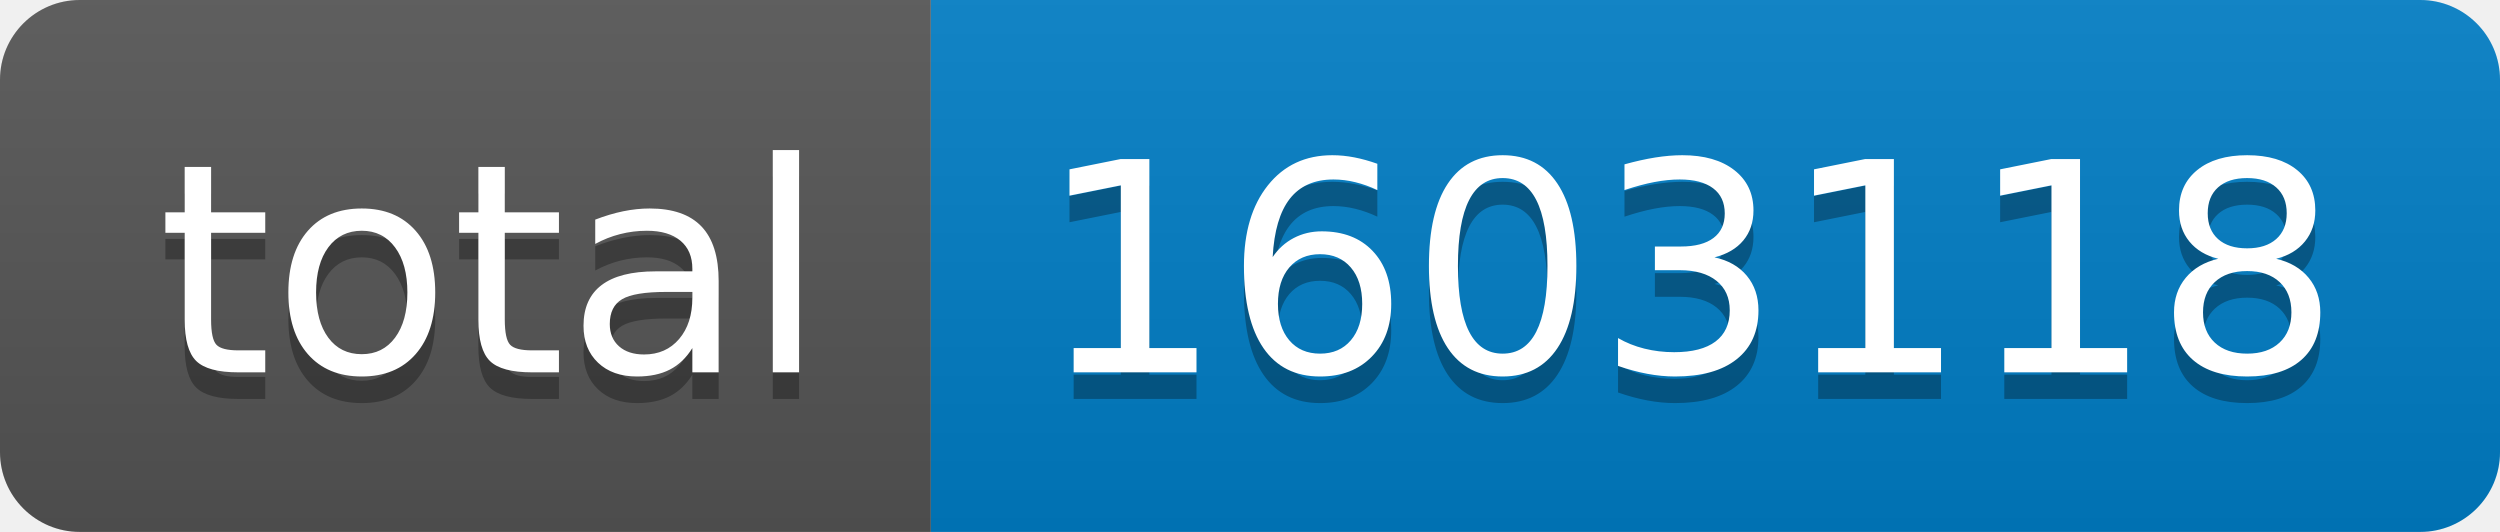
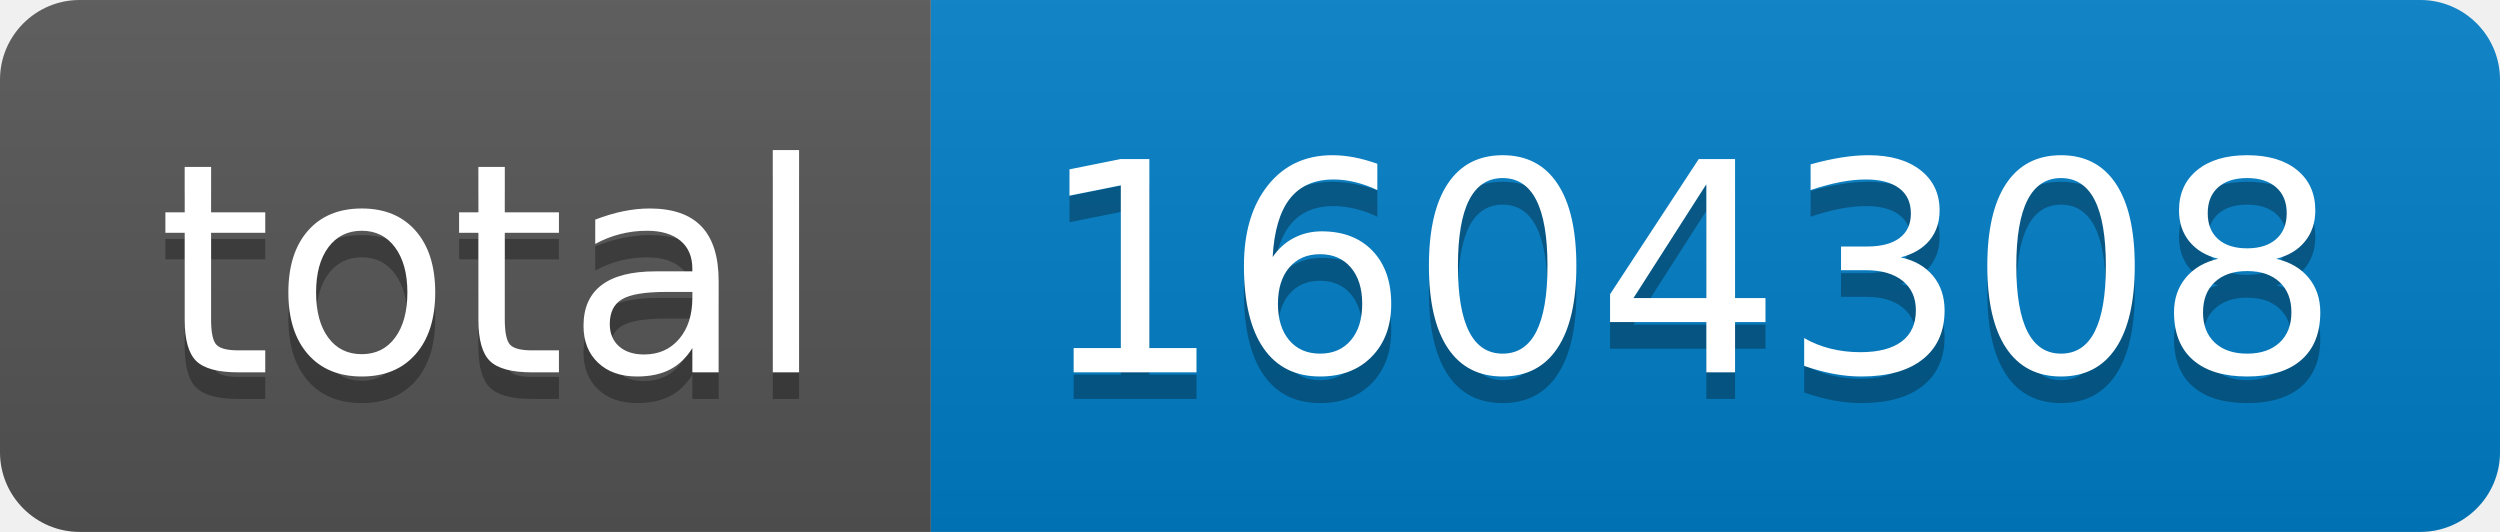
- <svg xmlns="http://www.w3.org/2000/svg" width="94" height="20" role="img" aria-label="total: 1603118">
+ <svg xmlns="http://www.w3.org/2000/svg" width="94" height="20" role="img" aria-label="total: 1604308">
  <linearGradient id="s" x2="0" y2="100%">
    <stop offset="0" stop-color="#bbb" stop-opacity=".1" />
    <stop offset="1" stop-opacity=".1" />
  </linearGradient>
  <clipPath id="r">
    <rect width="94" height="20" rx="3" fill="#fff" />
  </clipPath>
  <g clip-path="url(#r)">
    <rect width="35" height="20" fill="#555" />
    <rect x="35" width="59" height="20" fill="#007ec6" />
    <rect width="94" height="20" fill="url(#s)" />
  </g>
  <g fill="#fff" text-anchor="middle" font-family="Verdana,Geneva,DejaVu Sans,sans-serif" text-rendering="geometricPrecision" font-size="110">
    <text aria-hidden="true" x="185" y="150" fill="#010101" fill-opacity=".3" transform="scale(.1)" textLength="250">total</text>
    <text x="185" y="140" transform="scale(.1)" fill="#fff" textLength="250">total</text>
-     <text aria-hidden="true" x="635" y="150" fill="#010101" fill-opacity=".3" transform="scale(.1)" textLength="490">1603118</text>
-     <text x="635" y="140" transform="scale(.1)" fill="#fff" textLength="490">1603118</text>
+     <text aria-hidden="true" x="635" y="150" fill="#010101" fill-opacity=".3" transform="scale(.1)" textLength="490">1604308</text>
+     <text x="635" y="140" transform="scale(.1)" fill="#fff" textLength="490">1604308</text>
  </g>
</svg>
